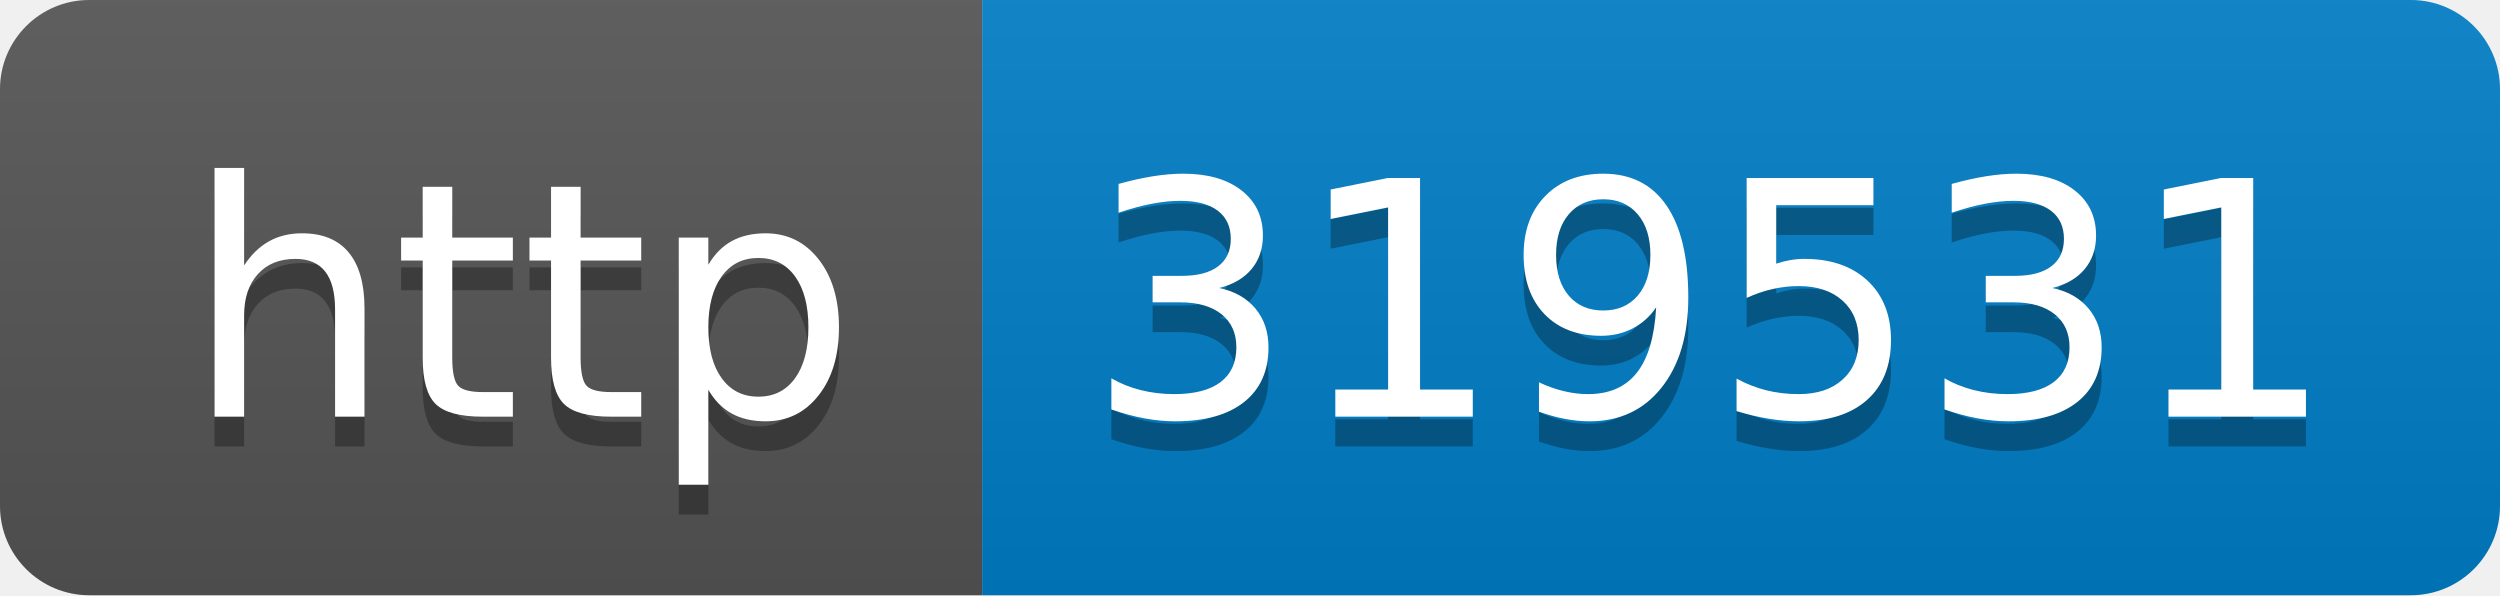
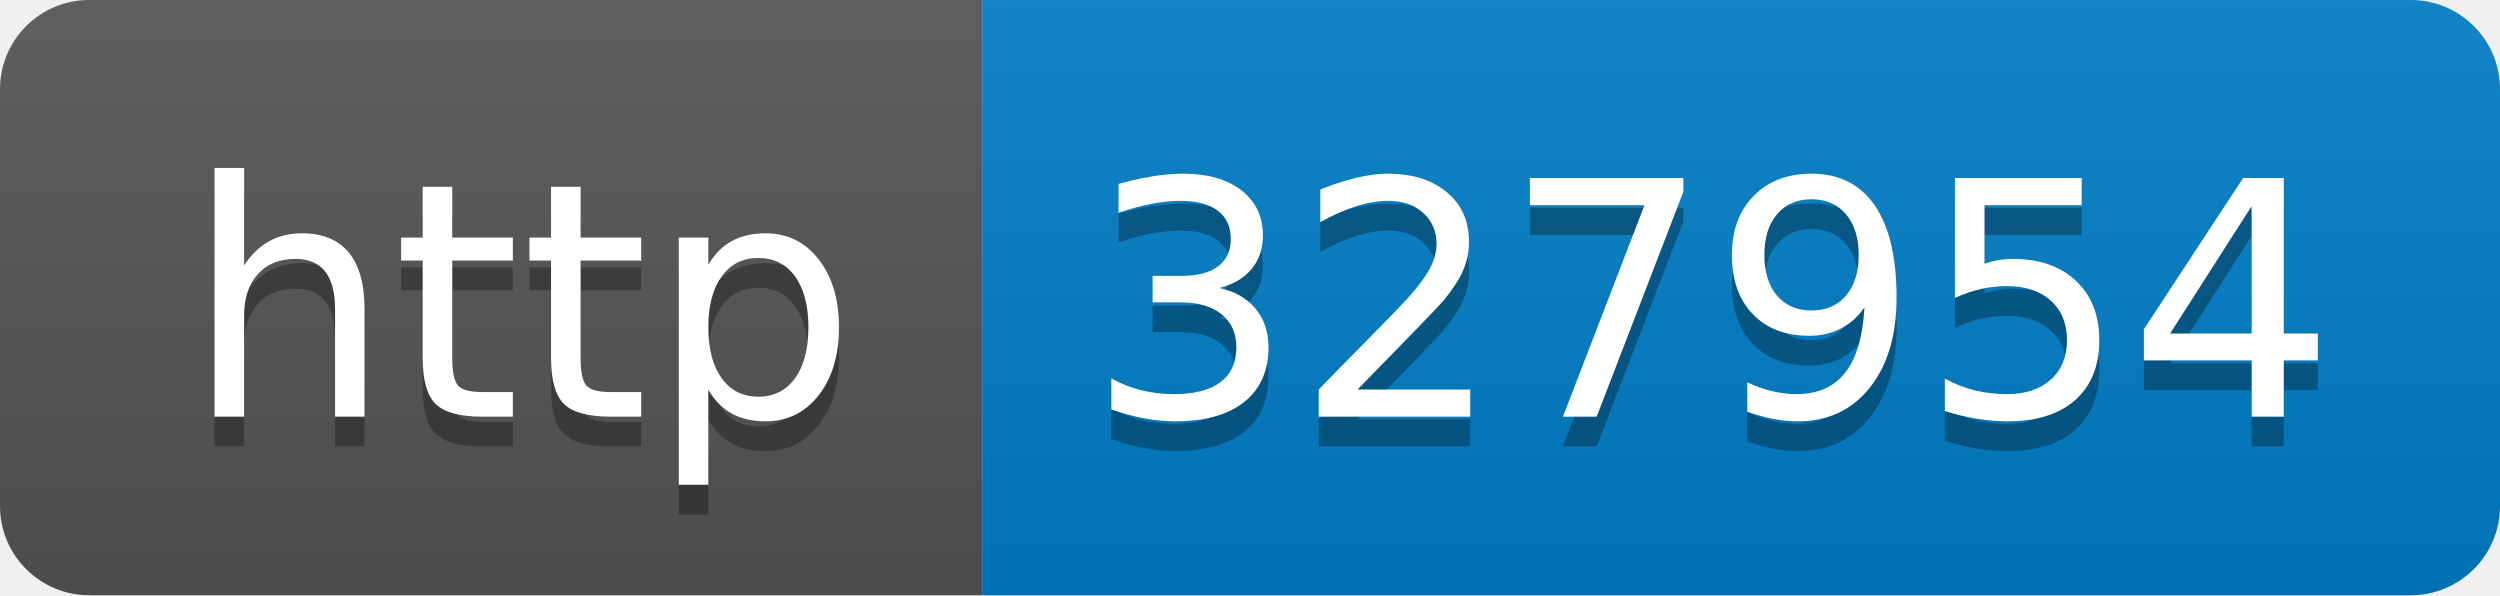
- <svg xmlns="http://www.w3.org/2000/svg" width="84" height="20" role="img" aria-label="http: 319531">
+ <svg xmlns="http://www.w3.org/2000/svg" width="84" height="20" role="img" aria-label="http: 327954">
  <linearGradient id="s" x2="0" y2="100%">
    <stop offset="0" stop-color="#bbb" stop-opacity=".1" />
    <stop offset="1" stop-opacity=".1" />
  </linearGradient>
  <clipPath id="r">
    <rect width="84" height="20" rx="3" fill="#fff" />
  </clipPath>
  <g clip-path="url(#r)">
    <rect width="33" height="20" fill="#555" />
    <rect x="33" width="51" height="20" fill="#007ec6" />
    <rect width="84" height="20" fill="url(#s)" />
  </g>
  <g fill="#fff" text-anchor="middle" font-family="Verdana,Geneva,DejaVu Sans,sans-serif" text-rendering="geometricPrecision" font-size="110">
    <text aria-hidden="true" x="175" y="150" fill="#010101" fill-opacity=".3" transform="scale(.1)" textLength="230">http</text>
    <text x="175" y="140" transform="scale(.1)" fill="#fff" textLength="230">http</text>
-     <text aria-hidden="true" x="575" y="150" fill="#010101" fill-opacity=".3" transform="scale(.1)" textLength="410">319531</text>
-     <text x="575" y="140" transform="scale(.1)" fill="#fff" textLength="410">319531</text>
+     <text aria-hidden="true" x="575" y="150" fill="#010101" fill-opacity=".3" transform="scale(.1)" textLength="410">327954</text>
+     <text x="575" y="140" transform="scale(.1)" fill="#fff" textLength="410">327954</text>
  </g>
</svg>
